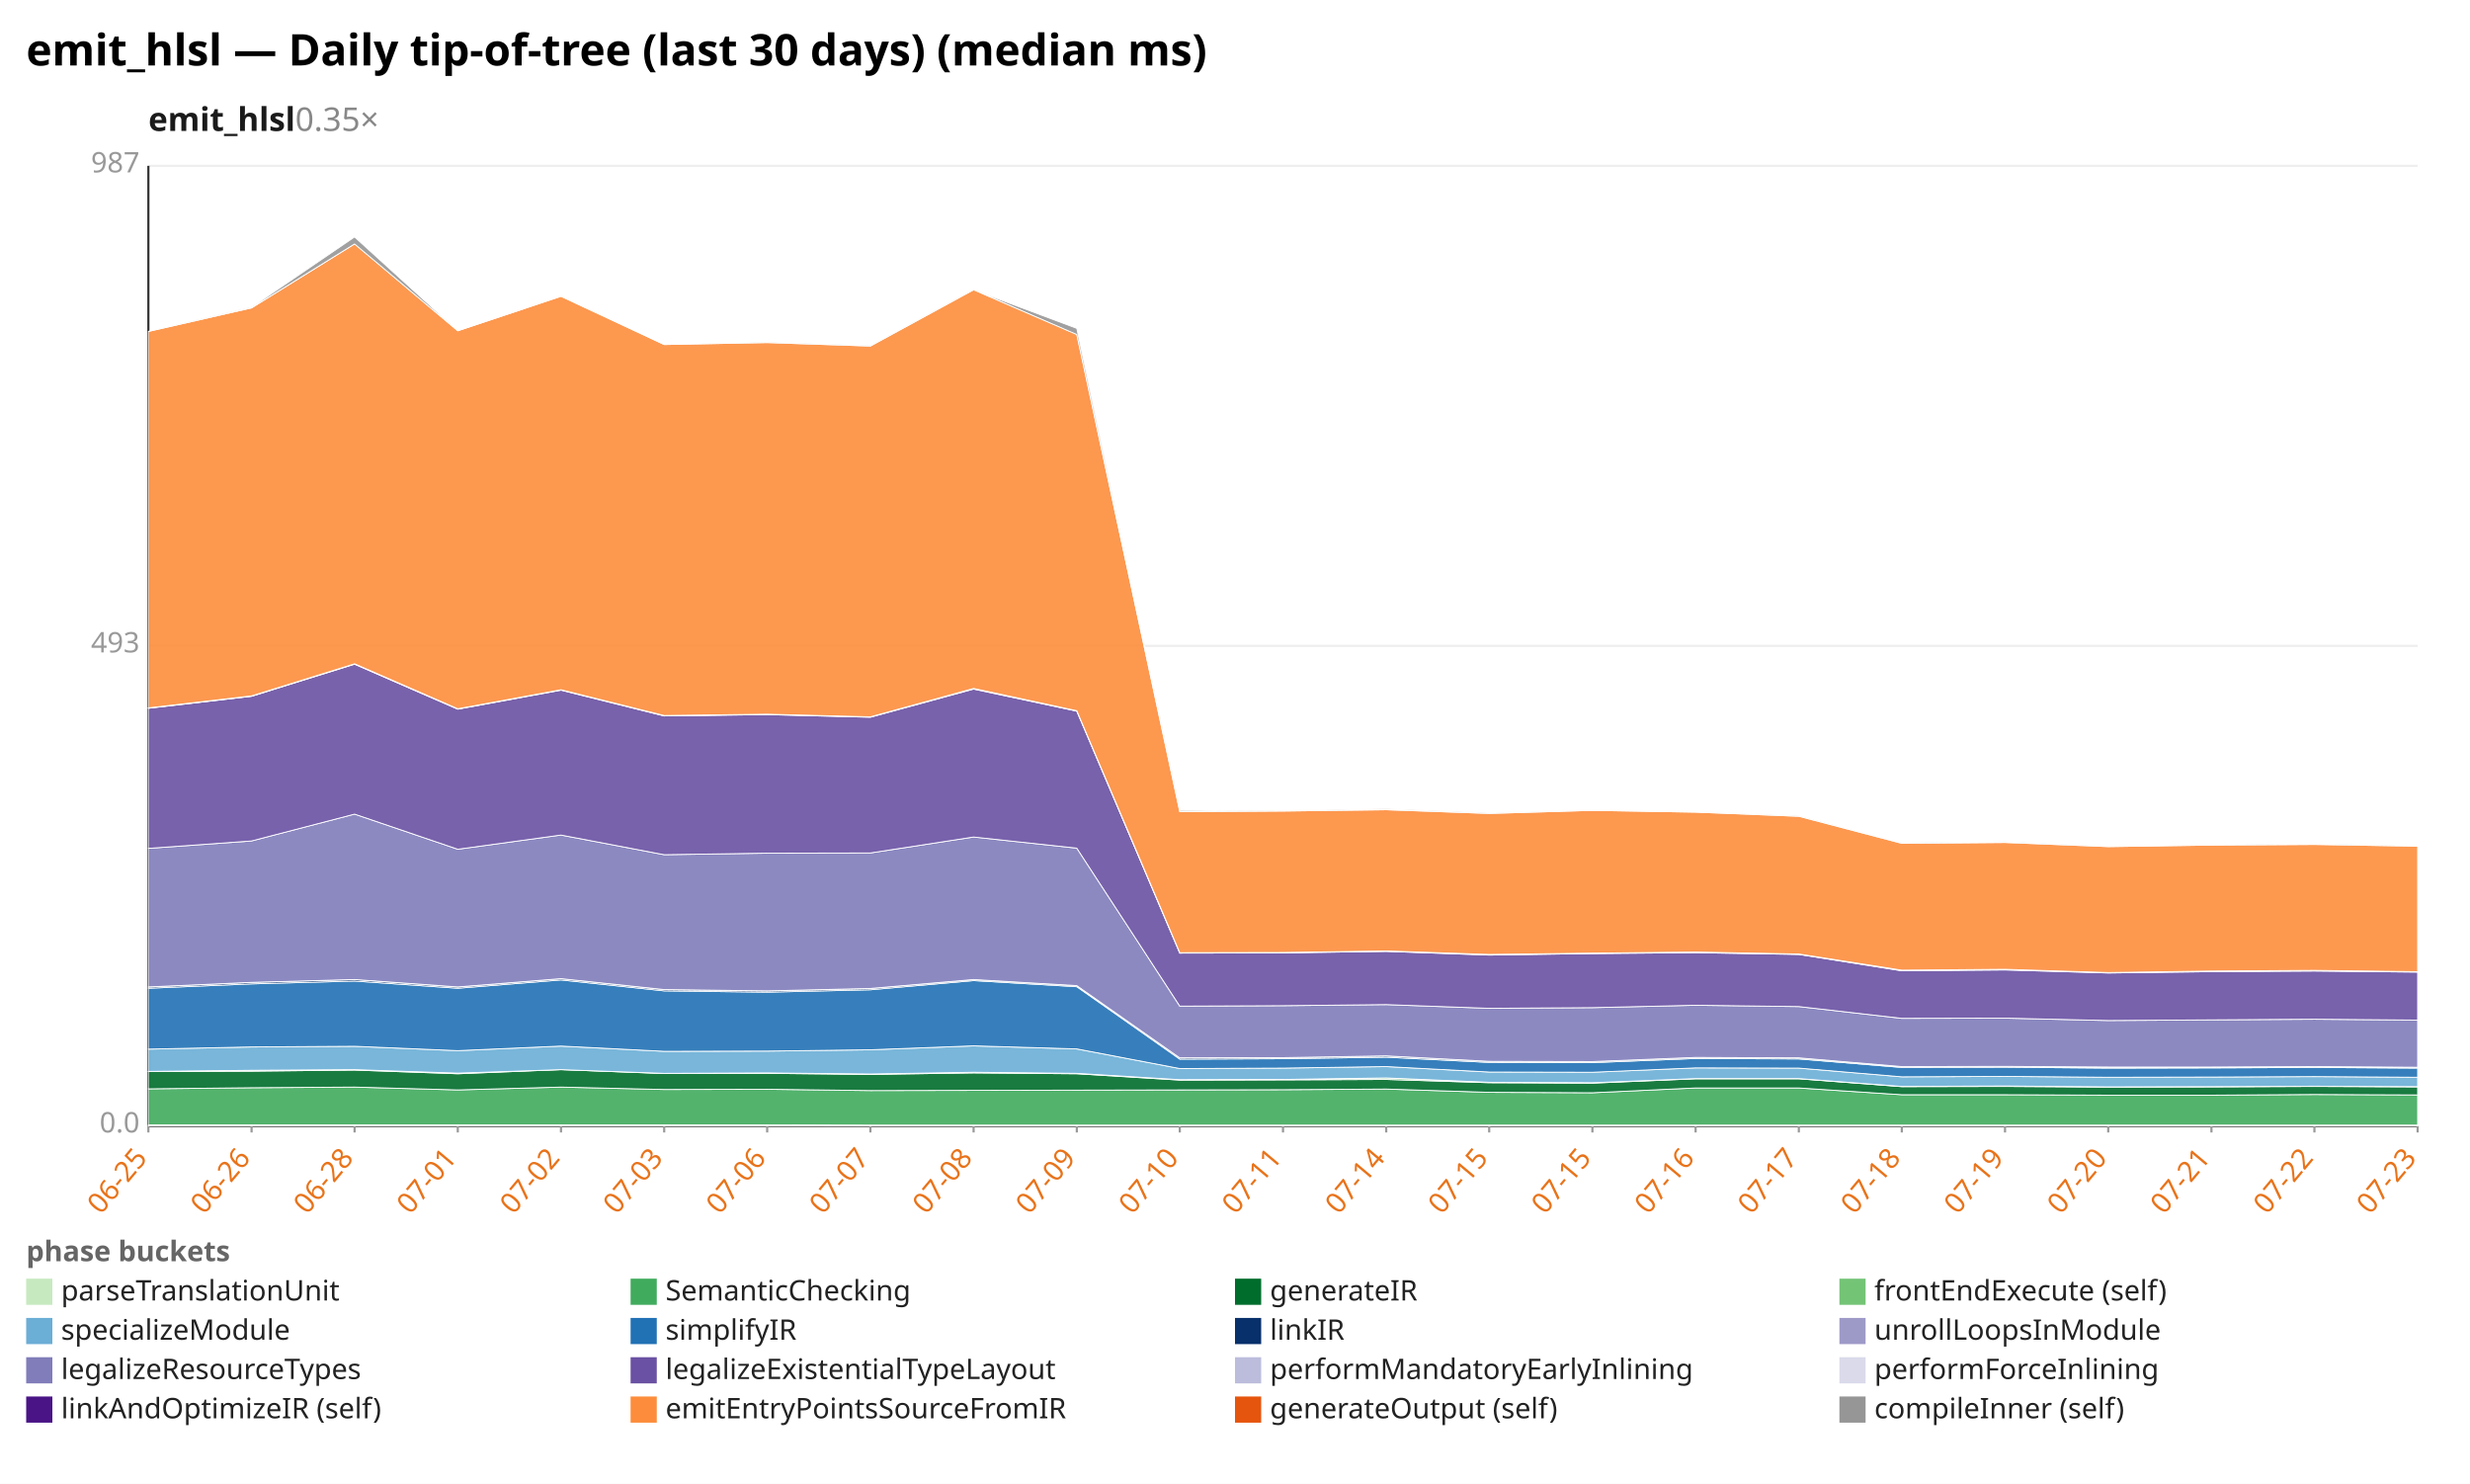
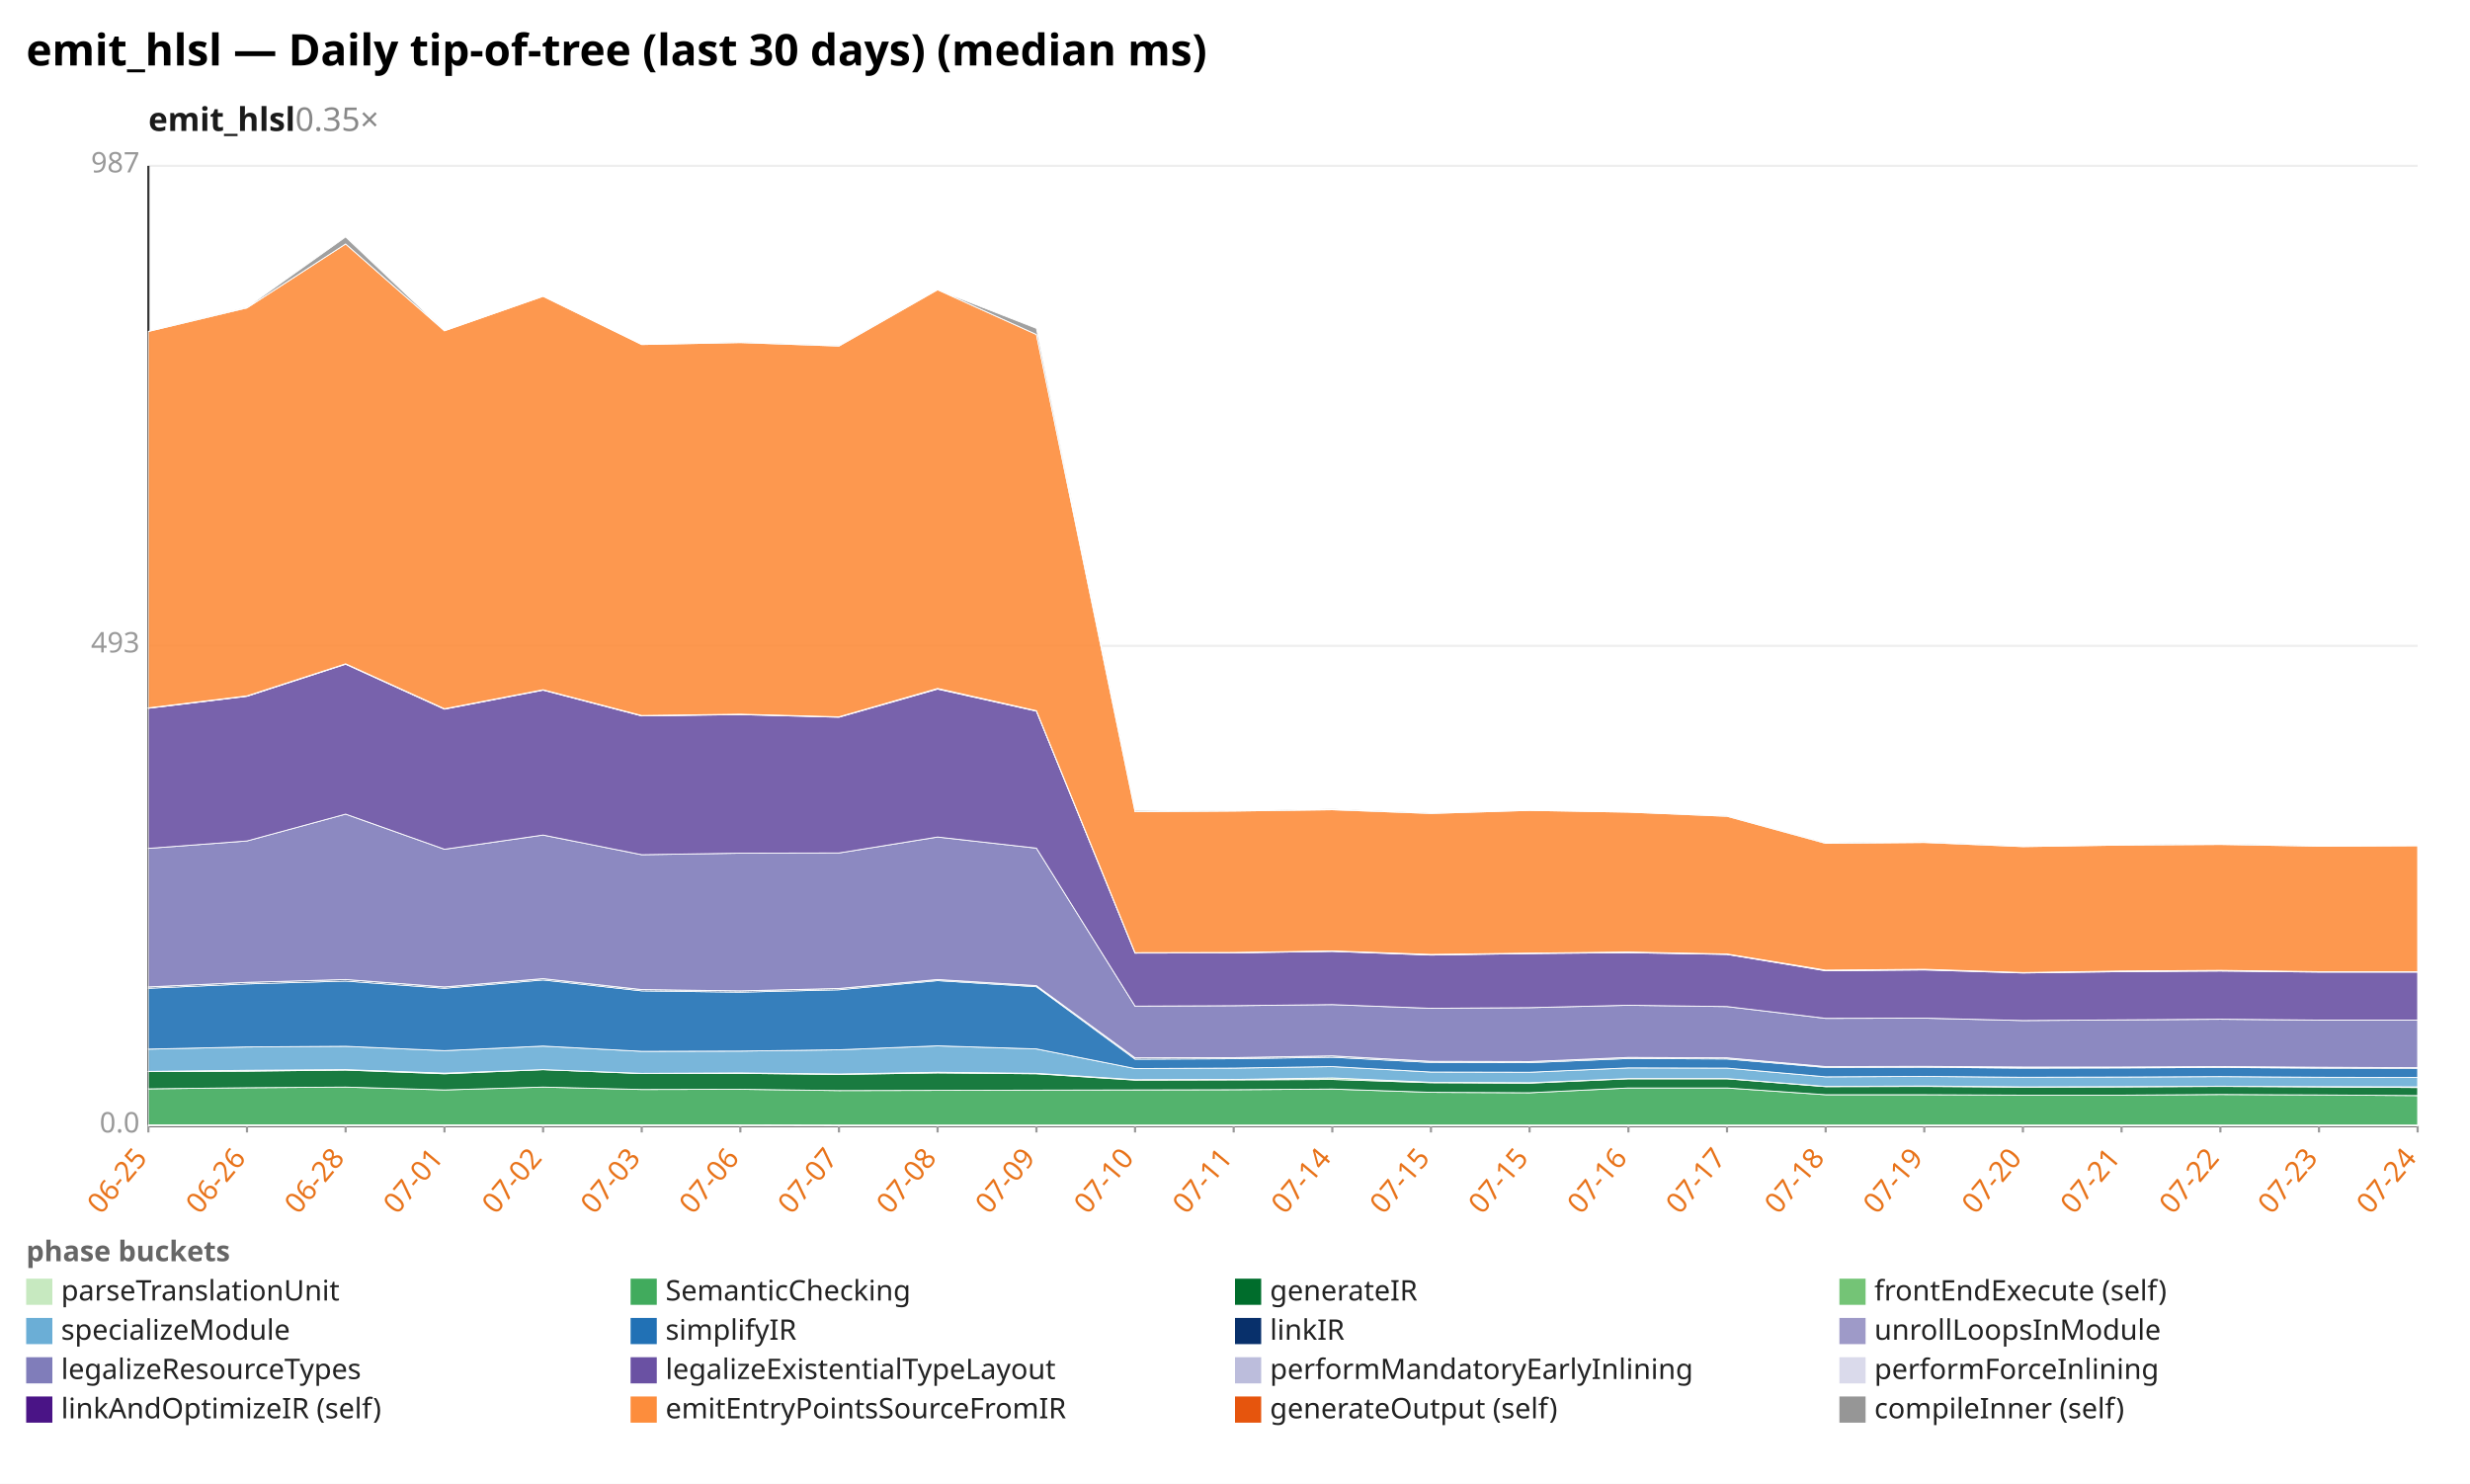
<svg xmlns="http://www.w3.org/2000/svg" width="1132" height="680" viewBox="0 0 1132 680" preserveAspectRatio="xMidYMid meet" font-family="sans-serif" font-size="13">
  <rect width="1132" height="680" fill="white" />
  <text x="12" y="30" font-size="20" font-weight="bold">emit_hlsl — Daily tip-of-tree (last 30 days) (median ms)</text>
  <text x="68" y="60" font-size="15" font-weight="600" fill="#1a1a1a">emit_hlsl<tspan fill="#888" font-weight="400" text-decoration="none">  0.35×</tspan>
  </text>
  <line x1="68.0" y1="516.0" x2="1108.0" y2="516.0" stroke="#eee" />
  <text x="64.0" y="519.0" text-anchor="end" fill="#999">0.0</text>
  <line x1="68.0" y1="296.0" x2="1108.0" y2="296.0" stroke="#eee" />
  <text x="64.0" y="299.0" text-anchor="end" fill="#999">493</text>
  <line x1="68.0" y1="76.0" x2="1108.0" y2="76.0" stroke="#eee" />
  <text x="64.0" y="79.0" text-anchor="end" fill="#999">987</text>
  <line x1="68.0" y1="76.0" x2="68.0" y2="516.0" stroke="#333" />
  <line x1="68.0" y1="516.0" x2="1108.0" y2="516.0" stroke="#333" />
  <line x1="68.0" y1="516.0" x2="68.0" y2="519.0" stroke="#999" />
  <text x="68.0" y="531.0" text-anchor="end" fill="#e8731a" transform="rotate(-50 68.0 531.0)">06-25</text>
-   <line x1="115.3" y1="516.0" x2="115.3" y2="519.0" stroke="#999" />
-   <text x="115.3" y="531.0" text-anchor="end" fill="#e8731a" transform="rotate(-50 115.3 531.0)">06-26</text>
-   <line x1="162.5" y1="516.0" x2="162.5" y2="519.0" stroke="#999" />
-   <text x="162.5" y="531.0" text-anchor="end" fill="#e8731a" transform="rotate(-50 162.5 531.0)">06-28</text>
-   <line x1="209.8" y1="516.0" x2="209.8" y2="519.0" stroke="#999" />
-   <text x="209.8" y="531.0" text-anchor="end" fill="#e8731a" transform="rotate(-50 209.8 531.0)">07-01</text>
-   <line x1="257.1" y1="516.0" x2="257.1" y2="519.0" stroke="#999" />
-   <text x="257.1" y="531.0" text-anchor="end" fill="#e8731a" transform="rotate(-50 257.1 531.0)">07-02</text>
-   <line x1="304.4" y1="516.0" x2="304.4" y2="519.0" stroke="#999" />
-   <text x="304.4" y="531.0" text-anchor="end" fill="#e8731a" transform="rotate(-50 304.4 531.0)">07-03</text>
-   <line x1="351.6" y1="516.0" x2="351.6" y2="519.0" stroke="#999" />
-   <text x="351.6" y="531.0" text-anchor="end" fill="#e8731a" transform="rotate(-50 351.6 531.0)">07-06</text>
-   <line x1="398.9" y1="516.0" x2="398.9" y2="519.0" stroke="#999" />
-   <text x="398.9" y="531.0" text-anchor="end" fill="#e8731a" transform="rotate(-50 398.9 531.0)">07-07</text>
-   <line x1="446.2" y1="516.0" x2="446.2" y2="519.0" stroke="#999" />
-   <text x="446.2" y="531.0" text-anchor="end" fill="#e8731a" transform="rotate(-50 446.2 531.0)">07-08</text>
-   <line x1="493.5" y1="516.0" x2="493.5" y2="519.0" stroke="#999" />
-   <text x="493.5" y="531.0" text-anchor="end" fill="#e8731a" transform="rotate(-50 493.5 531.0)">07-09</text>
-   <line x1="540.7" y1="516.0" x2="540.7" y2="519.0" stroke="#999" />
-   <text x="540.7" y="531.0" text-anchor="end" fill="#e8731a" transform="rotate(-50 540.7 531.0)">07-10</text>
-   <line x1="588.0" y1="516.0" x2="588.0" y2="519.0" stroke="#999" />
-   <text x="588.0" y="531.0" text-anchor="end" fill="#e8731a" transform="rotate(-50 588.0 531.0)">07-11</text>
-   <line x1="635.3" y1="516.0" x2="635.3" y2="519.0" stroke="#999" />
-   <text x="635.3" y="531.0" text-anchor="end" fill="#e8731a" transform="rotate(-50 635.3 531.0)">07-14</text>
-   <line x1="682.5" y1="516.0" x2="682.5" y2="519.0" stroke="#999" />
-   <text x="682.5" y="531.0" text-anchor="end" fill="#e8731a" transform="rotate(-50 682.5 531.0)">07-15</text>
-   <line x1="729.8" y1="516.0" x2="729.8" y2="519.0" stroke="#999" />
-   <text x="729.8" y="531.0" text-anchor="end" fill="#e8731a" transform="rotate(-50 729.8 531.0)">07-15</text>
-   <line x1="777.1" y1="516.0" x2="777.1" y2="519.0" stroke="#999" />
-   <text x="777.1" y="531.0" text-anchor="end" fill="#e8731a" transform="rotate(-50 777.1 531.0)">07-16</text>
-   <line x1="824.4" y1="516.0" x2="824.4" y2="519.0" stroke="#999" />
-   <text x="824.4" y="531.0" text-anchor="end" fill="#e8731a" transform="rotate(-50 824.4 531.0)">07-17</text>
-   <line x1="871.6" y1="516.0" x2="871.6" y2="519.0" stroke="#999" />
-   <text x="871.6" y="531.0" text-anchor="end" fill="#e8731a" transform="rotate(-50 871.6 531.0)">07-18</text>
-   <line x1="918.9" y1="516.0" x2="918.9" y2="519.0" stroke="#999" />
-   <text x="918.9" y="531.0" text-anchor="end" fill="#e8731a" transform="rotate(-50 918.9 531.0)">07-19</text>
-   <line x1="966.2" y1="516.0" x2="966.2" y2="519.0" stroke="#999" />
-   <text x="966.2" y="531.0" text-anchor="end" fill="#e8731a" transform="rotate(-50 966.2 531.0)">07-20</text>
-   <line x1="1013.5" y1="516.0" x2="1013.5" y2="519.0" stroke="#999" />
-   <text x="1013.5" y="531.0" text-anchor="end" fill="#e8731a" transform="rotate(-50 1013.5 531.0)">07-21</text>
-   <line x1="1060.7" y1="516.0" x2="1060.7" y2="519.0" stroke="#999" />
-   <text x="1060.7" y="531.0" text-anchor="end" fill="#e8731a" transform="rotate(-50 1060.7 531.0)">07-22</text>
+   <line x1="113.2" y1="516.0" x2="113.2" y2="519.0" stroke="#999" />
+   <text x="113.2" y="531.0" text-anchor="end" fill="#e8731a" transform="rotate(-50 113.2 531.0)">06-26</text>
+   <line x1="158.4" y1="516.0" x2="158.4" y2="519.0" stroke="#999" />
+   <text x="158.4" y="531.0" text-anchor="end" fill="#e8731a" transform="rotate(-50 158.4 531.0)">06-28</text>
+   <line x1="203.7" y1="516.0" x2="203.7" y2="519.0" stroke="#999" />
+   <text x="203.7" y="531.0" text-anchor="end" fill="#e8731a" transform="rotate(-50 203.7 531.0)">07-01</text>
+   <line x1="248.9" y1="516.0" x2="248.9" y2="519.0" stroke="#999" />
+   <text x="248.9" y="531.0" text-anchor="end" fill="#e8731a" transform="rotate(-50 248.9 531.0)">07-02</text>
+   <line x1="294.1" y1="516.0" x2="294.1" y2="519.0" stroke="#999" />
+   <text x="294.1" y="531.0" text-anchor="end" fill="#e8731a" transform="rotate(-50 294.1 531.0)">07-03</text>
+   <line x1="339.3" y1="516.0" x2="339.3" y2="519.0" stroke="#999" />
+   <text x="339.3" y="531.0" text-anchor="end" fill="#e8731a" transform="rotate(-50 339.3 531.0)">07-06</text>
+   <line x1="384.5" y1="516.0" x2="384.5" y2="519.0" stroke="#999" />
+   <text x="384.5" y="531.0" text-anchor="end" fill="#e8731a" transform="rotate(-50 384.5 531.0)">07-07</text>
+   <line x1="429.7" y1="516.0" x2="429.7" y2="519.0" stroke="#999" />
+   <text x="429.7" y="531.0" text-anchor="end" fill="#e8731a" transform="rotate(-50 429.7 531.0)">07-08</text>
+   <line x1="475.0" y1="516.0" x2="475.0" y2="519.0" stroke="#999" />
+   <text x="475.0" y="531.0" text-anchor="end" fill="#e8731a" transform="rotate(-50 475.0 531.0)">07-09</text>
+   <line x1="520.2" y1="516.0" x2="520.2" y2="519.0" stroke="#999" />
+   <text x="520.2" y="531.0" text-anchor="end" fill="#e8731a" transform="rotate(-50 520.2 531.0)">07-10</text>
+   <line x1="565.4" y1="516.0" x2="565.4" y2="519.0" stroke="#999" />
+   <text x="565.4" y="531.0" text-anchor="end" fill="#e8731a" transform="rotate(-50 565.4 531.0)">07-11</text>
+   <line x1="610.6" y1="516.0" x2="610.6" y2="519.0" stroke="#999" />
+   <text x="610.6" y="531.0" text-anchor="end" fill="#e8731a" transform="rotate(-50 610.6 531.0)">07-14</text>
+   <line x1="655.8" y1="516.0" x2="655.8" y2="519.0" stroke="#999" />
+   <text x="655.8" y="531.0" text-anchor="end" fill="#e8731a" transform="rotate(-50 655.8 531.0)">07-15</text>
+   <line x1="701.0" y1="516.0" x2="701.0" y2="519.0" stroke="#999" />
+   <text x="701.0" y="531.0" text-anchor="end" fill="#e8731a" transform="rotate(-50 701.0 531.0)">07-15</text>
+   <line x1="746.3" y1="516.0" x2="746.3" y2="519.0" stroke="#999" />
+   <text x="746.3" y="531.0" text-anchor="end" fill="#e8731a" transform="rotate(-50 746.3 531.0)">07-16</text>
+   <line x1="791.5" y1="516.0" x2="791.5" y2="519.0" stroke="#999" />
+   <text x="791.5" y="531.0" text-anchor="end" fill="#e8731a" transform="rotate(-50 791.5 531.0)">07-17</text>
+   <line x1="836.7" y1="516.0" x2="836.7" y2="519.0" stroke="#999" />
+   <text x="836.7" y="531.0" text-anchor="end" fill="#e8731a" transform="rotate(-50 836.7 531.0)">07-18</text>
+   <line x1="881.9" y1="516.0" x2="881.9" y2="519.0" stroke="#999" />
+   <text x="881.9" y="531.0" text-anchor="end" fill="#e8731a" transform="rotate(-50 881.9 531.0)">07-19</text>
+   <line x1="927.1" y1="516.0" x2="927.1" y2="519.0" stroke="#999" />
+   <text x="927.1" y="531.0" text-anchor="end" fill="#e8731a" transform="rotate(-50 927.1 531.0)">07-20</text>
+   <line x1="972.3" y1="516.0" x2="972.3" y2="519.0" stroke="#999" />
+   <text x="972.3" y="531.0" text-anchor="end" fill="#e8731a" transform="rotate(-50 972.3 531.0)">07-21</text>
+   <line x1="1017.6" y1="516.0" x2="1017.6" y2="519.0" stroke="#999" />
+   <text x="1017.6" y="531.0" text-anchor="end" fill="#e8731a" transform="rotate(-50 1017.6 531.0)">07-22</text>
+   <line x1="1062.8" y1="516.0" x2="1062.8" y2="519.0" stroke="#999" />
+   <text x="1062.8" y="531.0" text-anchor="end" fill="#e8731a" transform="rotate(-50 1062.8 531.0)">07-23</text>
  <line x1="1108.0" y1="516.0" x2="1108.0" y2="519.0" stroke="#999" />
-   <text x="1108.0" y="531.0" text-anchor="end" fill="#e8731a" transform="rotate(-50 1108.0 531.0)">07-23</text>
-   <polygon points="68.0,515.5 115.3,515.5 162.5,515.5 209.8,515.5 257.1,515.5 304.4,515.5 351.6,515.5 398.9,515.6 446.2,515.6 493.5,515.6 540.7,515.6 588.0,515.6 635.3,515.6 682.5,515.6 729.8,515.6 777.1,515.6 824.4,515.6 871.6,515.6 918.9,515.6 966.2,515.6 1013.5,515.6 1060.7,515.6 1108.0,515.6 1108.0,516.0 1060.7,516.0 1013.5,516.0 966.2,516.0 918.9,516.0 871.6,516.0 824.4,516.0 777.1,516.0 729.8,516.0 682.5,516.0 635.3,516.0 588.0,516.0 540.7,516.0 493.5,516.0 446.2,516.0 398.9,516.0 351.6,516.0 304.4,516.0 257.1,516.0 209.8,516.0 162.5,516.0 115.3,516.0 68.0,516.0" fill="#c7e9c0" fill-opacity="0.9" stroke="#fff" stroke-width="0.4" />
-   <polygon points="68.0,499.0 115.3,498.5 162.5,498.2 209.8,499.5 257.1,498.2 304.4,499.3 351.6,499.2 398.9,499.8 446.2,499.7 493.5,499.6 540.7,499.5 588.0,499.4 635.3,499.1 682.5,500.6 729.8,500.8 777.1,498.6 824.4,498.6 871.6,501.7 918.9,501.7 966.2,501.9 1013.5,501.9 1060.7,501.6 1108.0,501.8 1108.0,515.6 1060.7,515.6 1013.5,515.6 966.2,515.6 918.9,515.6 871.6,515.6 824.4,515.6 777.1,515.6 729.8,515.6 682.5,515.6 635.3,515.6 588.0,515.6 540.7,515.6 493.5,515.6 446.2,515.6 398.9,515.6 351.6,515.5 304.4,515.5 257.1,515.5 209.8,515.5 162.5,515.5 115.3,515.5 68.0,515.5" fill="#41ab5d" fill-opacity="0.9" stroke="#fff" stroke-width="0.4" />
-   <polygon points="68.0,491.1 115.3,490.9 162.5,490.4 209.8,492.1 257.1,490.2 304.4,492.0 351.6,491.9 398.9,492.4 446.2,491.7 493.5,492.1 540.7,495.0 588.0,494.9 635.3,494.7 682.5,496.2 729.8,496.4 777.1,494.4 824.4,494.4 871.6,498.0 918.9,497.9 966.2,498.2 1013.5,498.1 1060.7,497.9 1108.0,498.1 1108.0,501.8 1060.7,501.6 1013.5,501.9 966.2,501.9 918.9,501.7 871.6,501.7 824.4,498.6 777.1,498.6 729.8,500.8 682.5,500.6 635.3,499.1 588.0,499.4 540.7,499.5 493.5,499.6 446.2,499.7 398.9,499.8 351.6,499.2 304.4,499.3 257.1,498.2 209.8,499.5 162.5,498.2 115.3,498.5 68.0,499.0" fill="#006d2c" fill-opacity="0.9" stroke="#fff" stroke-width="0.4" />
-   <polygon points="68.0,491.0 115.3,490.5 162.5,490.2 209.8,491.8 257.1,490.2 304.4,491.9 351.6,491.7 398.9,492.2 446.2,491.4 493.5,491.9 540.7,494.8 588.0,494.7 635.3,494.0 682.5,496.0 729.8,496.2 777.1,494.3 824.4,494.3 871.6,497.9 918.9,497.7 966.2,498.1 1013.5,498.0 1060.7,497.8 1108.0,498.0 1108.0,498.1 1060.7,497.9 1013.5,498.1 966.2,498.2 918.9,497.9 871.6,498.0 824.4,494.4 777.1,494.4 729.8,496.4 682.5,496.2 635.3,494.7 588.0,494.9 540.7,495.0 493.5,492.1 446.2,491.7 398.9,492.4 351.6,491.9 304.4,492.0 257.1,490.2 209.8,492.1 162.5,490.4 115.3,490.9 68.0,491.1" fill="#74c476" fill-opacity="0.9" stroke="#fff" stroke-width="0.4" />
-   <polygon points="68.0,480.8 115.3,479.8 162.5,479.5 209.8,481.5 257.1,479.4 304.4,481.8 351.6,481.7 398.9,481.1 446.2,479.3 493.5,480.7 540.7,489.7 588.0,489.5 635.3,488.8 682.5,491.3 729.8,491.4 777.1,489.4 824.4,489.5 871.6,493.5 918.9,493.3 966.2,493.7 1013.5,493.6 1060.7,493.4 1108.0,493.7 1108.0,498.0 1060.7,497.8 1013.5,498.0 966.2,498.1 918.9,497.7 871.6,497.9 824.4,494.3 777.1,494.3 729.8,496.2 682.5,496.0 635.3,494.0 588.0,494.7 540.7,494.8 493.5,491.9 446.2,491.4 398.9,492.2 351.6,491.7 304.4,491.9 257.1,490.2 209.8,491.8 162.5,490.2 115.3,490.5 68.0,491.0" fill="#6baed6" fill-opacity="0.9" stroke="#fff" stroke-width="0.4" />
-   <polygon points="68.0,452.9 115.3,450.9 162.5,449.6 209.8,452.9 257.1,449.1 304.4,454.1 351.6,454.7 398.9,453.6 446.2,449.4 493.5,452.2 540.7,485.4 588.0,485.2 635.3,484.5 682.5,486.9 729.8,487.0 777.1,485.1 824.4,485.3 871.6,489.2 918.9,489.1 966.2,489.5 1013.5,489.4 1060.7,489.2 1108.0,489.5 1108.0,493.7 1060.7,493.4 1013.5,493.6 966.2,493.7 918.9,493.3 871.6,493.5 824.4,489.5 777.1,489.4 729.8,491.4 682.5,491.3 635.3,488.8 588.0,489.5 540.7,489.7 493.5,480.7 446.2,479.3 398.9,481.1 351.6,481.7 304.4,481.8 257.1,479.4 209.8,481.5 162.5,479.5 115.3,479.8 68.0,480.8" fill="#2171b5" fill-opacity="0.9" stroke="#fff" stroke-width="0.4" />
-   <polygon points="68.0,452.3 115.3,450.2 162.5,448.9 209.8,452.3 257.1,448.5 304.4,453.5 351.6,454.1 398.9,453.0 446.2,448.9 493.5,451.7 540.7,484.8 588.0,484.7 635.3,483.9 682.5,486.4 729.8,486.5 777.1,484.6 824.4,484.8 871.6,488.8 918.9,488.7 966.2,489.1 1013.5,489.0 1060.7,488.8 1108.0,489.1 1108.0,489.5 1060.7,489.2 1013.5,489.4 966.2,489.5 918.9,489.1 871.6,489.2 824.4,485.3 777.1,485.1 729.8,487.0 682.5,486.9 635.3,484.5 588.0,485.2 540.7,485.4 493.5,452.2 446.2,449.4 398.9,453.6 351.6,454.7 304.4,454.1 257.1,449.1 209.8,452.9 162.5,449.6 115.3,450.9 68.0,452.9" fill="#08306b" fill-opacity="0.9" stroke="#fff" stroke-width="0.4" />
-   <polygon points="68.0,452.3 115.3,450.2 162.5,448.9 209.8,452.3 257.1,448.5 304.4,453.5 351.6,454.1 398.9,453.0 446.2,448.9 493.5,451.7 540.7,484.8 588.0,484.7 635.3,483.9 682.5,486.4 729.8,486.5 777.1,484.6 824.4,484.8 871.6,488.8 918.9,488.7 966.2,489.0 1013.5,489.0 1060.7,488.8 1108.0,489.1 1108.0,489.1 1060.7,488.8 1013.5,489.0 966.2,489.1 918.9,488.7 871.6,488.8 824.4,484.8 777.1,484.6 729.8,486.5 682.5,486.4 635.3,483.9 588.0,484.7 540.7,484.8 493.5,451.7 446.2,448.9 398.9,453.0 351.6,454.1 304.4,453.5 257.1,448.5 209.8,452.3 162.5,448.9 115.3,450.2 68.0,452.3" fill="#9e9ac8" fill-opacity="0.9" stroke="#fff" stroke-width="0.4" />
-   <polygon points="68.0,388.8 115.3,385.4 162.5,373.1 209.8,389.2 257.1,382.7 304.4,391.7 351.6,391.0 398.9,390.9 446.2,383.6 493.5,388.7 540.7,461.1 588.0,460.9 635.3,460.4 682.5,462.1 729.8,461.8 777.1,460.7 824.4,461.3 871.6,466.7 918.9,466.6 966.2,467.7 1013.5,467.4 1060.7,467.1 1108.0,467.5 1108.0,489.1 1060.7,488.8 1013.5,489.0 966.2,489.0 918.9,488.7 871.6,488.8 824.4,484.8 777.1,484.6 729.8,486.5 682.5,486.4 635.3,483.9 588.0,484.7 540.7,484.8 493.5,451.7 446.2,448.9 398.9,453.0 351.6,454.1 304.4,453.5 257.1,448.5 209.8,452.3 162.5,448.9 115.3,450.2 68.0,452.3" fill="#807dba" fill-opacity="0.9" stroke="#fff" stroke-width="0.4" />
-   <polygon points="68.0,324.6 115.3,319.1 162.5,304.4 209.8,325.0 257.1,316.3 304.4,328.1 351.6,327.5 398.9,328.7 446.2,315.8 493.5,325.9 540.7,436.8 588.0,436.7 635.3,436.0 682.5,437.7 729.8,437.0 777.1,436.6 824.4,437.4 871.6,444.9 918.9,444.5 966.2,445.9 1013.5,445.3 1060.7,445.0 1108.0,445.5 1108.0,467.5 1060.7,467.1 1013.5,467.4 966.2,467.7 918.9,466.6 871.6,466.7 824.4,461.3 777.1,460.7 729.8,461.8 682.5,462.1 635.3,460.4 588.0,460.9 540.7,461.1 493.5,388.7 446.2,383.6 398.9,390.9 351.6,391.0 304.4,391.7 257.1,382.7 209.8,389.2 162.5,373.1 115.3,385.4 68.0,388.8" fill="#6a51a3" fill-opacity="0.9" stroke="#fff" stroke-width="0.4" />
-   <polygon points="68.0,324.5 115.3,319.0 162.5,304.2 209.8,324.9 257.1,316.1 304.4,328.0 351.6,327.4 398.9,328.5 446.2,315.6 493.5,325.8 540.7,436.6 588.0,436.5 635.3,435.9 682.5,437.5 729.8,436.9 777.1,436.4 824.4,437.3 871.6,444.7 918.9,444.3 966.2,445.7 1013.5,445.1 1060.7,444.8 1108.0,445.3 1108.0,445.5 1060.7,445.0 1013.5,445.3 966.2,445.9 918.9,444.5 871.6,444.9 824.4,437.4 777.1,436.6 729.8,437.0 682.5,437.7 635.3,436.0 588.0,436.7 540.7,436.8 493.5,325.9 446.2,315.8 398.9,328.7 351.6,327.5 304.4,328.1 257.1,316.3 209.8,325.0 162.5,304.4 115.3,319.1 68.0,324.6" fill="#bcbddc" fill-opacity="0.9" stroke="#fff" stroke-width="0.4" />
-   <polygon points="68.0,324.4 115.3,318.9 162.5,304.2 209.8,324.8 257.1,316.1 304.4,327.9 351.6,327.3 398.9,328.5 446.2,315.5 493.5,325.7 540.7,436.6 588.0,436.5 635.3,435.8 682.5,437.4 729.8,436.8 777.1,436.3 824.4,437.2 871.6,444.6 918.9,444.2 966.2,445.7 1013.5,445.0 1060.7,444.7 1108.0,445.3 1108.0,445.3 1060.7,444.8 1013.5,445.1 966.2,445.7 918.9,444.3 871.6,444.7 824.4,437.3 777.1,436.4 729.8,436.9 682.5,437.5 635.3,435.9 588.0,436.5 540.7,436.6 493.5,325.8 446.2,315.6 398.9,328.5 351.6,327.4 304.4,328.0 257.1,316.1 209.8,324.9 162.5,304.2 115.3,319.0 68.0,324.5" fill="#dadaeb" fill-opacity="0.9" stroke="#fff" stroke-width="0.4" />
-   <polygon points="68.0,151.9 115.3,141.1 162.5,111.8 209.8,151.6 257.1,135.8 304.4,157.9 351.6,157.0 398.9,158.6 446.2,132.8 493.5,153.3 540.7,372.0 588.0,371.7 635.3,371.1 682.5,372.8 729.8,371.4 777.1,372.2 824.4,374.1 871.6,386.5 918.9,386.1 966.2,388.0 1013.5,387.3 1060.7,387.0 1108.0,387.8 1108.0,445.3 1060.7,444.7 1013.5,445.0 966.2,445.7 918.9,444.2 871.6,444.6 824.4,437.2 777.1,436.3 729.8,436.8 682.5,437.4 635.3,435.8 588.0,436.5 540.7,436.6 493.5,325.7 446.2,315.5 398.9,328.5 351.6,327.3 304.4,327.9 257.1,316.1 209.8,324.8 162.5,304.2 115.3,318.9 68.0,324.4" fill="#fd8d3c" fill-opacity="0.9" stroke="#fff" stroke-width="0.4" />
-   <polygon points="68.0,151.9 115.3,140.8 162.5,108.6 209.8,151.6 257.1,135.8 304.4,157.9 351.6,156.9 398.9,158.4 446.2,132.8 493.5,150.5 540.7,371.4 588.0,371.7 635.3,370.7 682.5,372.7 729.8,371.4 777.1,372.2 824.4,374.0 871.6,386.3 918.9,385.7 966.2,388.0 1013.5,387.3 1060.7,386.7 1108.0,387.8 1108.0,387.8 1060.7,387.0 1013.5,387.3 966.2,388.0 918.9,386.1 871.6,386.5 824.4,374.1 777.1,372.2 729.8,371.4 682.5,372.8 635.3,371.1 588.0,371.7 540.7,372.0 493.5,153.3 446.2,132.8 398.9,158.6 351.6,157.0 304.4,157.9 257.1,135.8 209.8,151.6 162.5,111.8 115.3,141.1 68.0,151.9" fill="#969696" fill-opacity="0.9" stroke="#fff" stroke-width="0.4" />
+   <text x="1108.0" y="531.0" text-anchor="end" fill="#e8731a" transform="rotate(-50 1108.0 531.0)">07-24</text>
+   <polygon points="68.0,515.5 113.2,515.5 158.4,515.5 203.7,515.5 248.9,515.5 294.1,515.5 339.3,515.5 384.5,515.6 429.7,515.6 475.0,515.6 520.2,515.6 565.4,515.6 610.6,515.6 655.8,515.6 701.0,515.6 746.3,515.6 791.5,515.6 836.7,515.6 881.9,515.6 927.1,515.6 972.3,515.6 1017.6,515.6 1062.8,515.6 1108.0,515.6 1108.0,516.0 1062.8,516.0 1017.6,516.0 972.3,516.0 927.1,516.0 881.9,516.0 836.7,516.0 791.5,516.0 746.3,516.0 701.0,516.0 655.8,516.0 610.6,516.0 565.4,516.0 520.2,516.0 475.0,516.0 429.7,516.0 384.5,516.0 339.3,516.0 294.1,516.0 248.9,516.0 203.7,516.0 158.4,516.0 113.2,516.0 68.0,516.0" fill="#c7e9c0" fill-opacity="0.9" stroke="#fff" stroke-width="0.4" />
+   <polygon points="68.0,499.0 113.2,498.5 158.4,498.2 203.7,499.5 248.9,498.2 294.1,499.3 339.3,499.2 384.5,499.8 429.7,499.7 475.0,499.6 520.2,499.5 565.4,499.4 610.6,499.1 655.8,500.6 701.0,500.8 746.3,498.6 791.5,498.6 836.7,501.7 881.9,501.7 927.1,501.9 972.3,501.9 1017.6,501.6 1062.8,501.8 1108.0,502.1 1108.0,515.6 1062.8,515.6 1017.6,515.6 972.3,515.6 927.1,515.6 881.9,515.6 836.7,515.6 791.5,515.6 746.3,515.6 701.0,515.6 655.8,515.6 610.6,515.6 565.4,515.6 520.2,515.6 475.0,515.6 429.7,515.6 384.5,515.6 339.3,515.5 294.1,515.5 248.9,515.5 203.7,515.5 158.4,515.5 113.2,515.5 68.0,515.5" fill="#41ab5d" fill-opacity="0.9" stroke="#fff" stroke-width="0.4" />
+   <polygon points="68.0,491.1 113.2,490.9 158.4,490.4 203.7,492.1 248.9,490.2 294.1,492.0 339.3,491.9 384.5,492.4 429.7,491.7 475.0,492.1 520.2,495.0 565.4,494.9 610.6,494.7 655.8,496.2 701.0,496.4 746.3,494.4 791.5,494.4 836.7,498.0 881.9,497.9 927.1,498.2 972.3,498.1 1017.6,497.9 1062.8,498.1 1108.0,498.4 1108.0,502.1 1062.8,501.8 1017.6,501.6 972.3,501.9 927.1,501.9 881.9,501.7 836.7,501.7 791.5,498.6 746.3,498.6 701.0,500.8 655.8,500.6 610.6,499.1 565.4,499.4 520.2,499.5 475.0,499.6 429.7,499.7 384.5,499.8 339.3,499.2 294.1,499.3 248.9,498.2 203.7,499.5 158.4,498.2 113.2,498.5 68.0,499.0" fill="#006d2c" fill-opacity="0.9" stroke="#fff" stroke-width="0.4" />
+   <polygon points="68.0,491.0 113.2,490.5 158.4,490.2 203.7,491.8 248.9,490.2 294.1,491.9 339.3,491.7 384.5,492.2 429.7,491.4 475.0,491.9 520.2,494.8 565.4,494.7 610.6,494.0 655.8,496.0 701.0,496.2 746.3,494.3 791.5,494.3 836.7,497.9 881.9,497.7 927.1,498.1 972.3,498.0 1017.6,497.8 1062.8,498.0 1108.0,498.1 1108.0,498.4 1062.8,498.1 1017.6,497.9 972.3,498.1 927.1,498.2 881.9,497.9 836.7,498.0 791.5,494.4 746.3,494.4 701.0,496.4 655.8,496.2 610.6,494.7 565.4,494.9 520.2,495.0 475.0,492.1 429.7,491.7 384.5,492.4 339.3,491.9 294.1,492.0 248.9,490.2 203.7,492.1 158.4,490.4 113.2,490.9 68.0,491.1" fill="#74c476" fill-opacity="0.9" stroke="#fff" stroke-width="0.4" />
+   <polygon points="68.0,480.8 113.2,479.8 158.4,479.5 203.7,481.5 248.9,479.4 294.1,481.8 339.3,481.7 384.5,481.1 429.7,479.3 475.0,480.7 520.2,489.7 565.4,489.5 610.6,488.8 655.8,491.3 701.0,491.4 746.3,489.4 791.5,489.5 836.7,493.5 881.9,493.3 927.1,493.7 972.3,493.6 1017.6,493.4 1062.8,493.7 1108.0,493.8 1108.0,498.1 1062.8,498.0 1017.6,497.8 972.3,498.0 927.1,498.1 881.9,497.7 836.7,497.9 791.5,494.3 746.3,494.3 701.0,496.2 655.8,496.0 610.6,494.0 565.4,494.7 520.2,494.8 475.0,491.9 429.7,491.4 384.5,492.2 339.3,491.7 294.1,491.9 248.9,490.2 203.7,491.8 158.4,490.2 113.2,490.5 68.0,491.0" fill="#6baed6" fill-opacity="0.9" stroke="#fff" stroke-width="0.4" />
+   <polygon points="68.0,452.9 113.2,450.9 158.4,449.6 203.7,452.9 248.9,449.1 294.1,454.1 339.3,454.7 384.5,453.6 429.7,449.4 475.0,452.2 520.2,485.4 565.4,485.2 610.6,484.5 655.8,486.9 701.0,487.0 746.3,485.1 791.5,485.3 836.7,489.2 881.9,489.1 927.1,489.5 972.3,489.4 1017.6,489.2 1062.8,489.5 1108.0,489.6 1108.0,493.8 1062.8,493.7 1017.6,493.4 972.3,493.6 927.1,493.7 881.9,493.3 836.7,493.5 791.5,489.5 746.3,489.4 701.0,491.4 655.8,491.3 610.6,488.8 565.4,489.5 520.2,489.7 475.0,480.7 429.7,479.3 384.5,481.1 339.3,481.7 294.1,481.8 248.9,479.4 203.7,481.5 158.4,479.5 113.2,479.8 68.0,480.8" fill="#2171b5" fill-opacity="0.9" stroke="#fff" stroke-width="0.4" />
+   <polygon points="68.0,452.3 113.2,450.2 158.4,448.9 203.7,452.3 248.9,448.5 294.1,453.5 339.3,454.1 384.5,453.0 429.7,448.9 475.0,451.7 520.2,484.8 565.4,484.7 610.6,483.9 655.8,486.4 701.0,486.5 746.3,484.6 791.5,484.8 836.7,488.8 881.9,488.7 927.1,489.1 972.3,489.0 1017.6,488.8 1062.8,489.1 1108.0,489.3 1108.0,489.6 1062.8,489.5 1017.6,489.2 972.3,489.4 927.1,489.5 881.9,489.1 836.7,489.2 791.5,485.3 746.3,485.1 701.0,487.0 655.8,486.9 610.6,484.5 565.4,485.2 520.2,485.4 475.0,452.2 429.7,449.4 384.5,453.6 339.3,454.7 294.1,454.1 248.9,449.1 203.7,452.9 158.4,449.6 113.2,450.9 68.0,452.9" fill="#08306b" fill-opacity="0.9" stroke="#fff" stroke-width="0.4" />
+   <polygon points="68.0,452.3 113.2,450.2 158.4,448.9 203.7,452.3 248.9,448.5 294.1,453.5 339.3,454.1 384.5,453.0 429.7,448.9 475.0,451.7 520.2,484.8 565.4,484.7 610.6,483.9 655.8,486.4 701.0,486.5 746.3,484.6 791.5,484.8 836.7,488.8 881.9,488.7 927.1,489.0 972.3,489.0 1017.6,488.8 1062.8,489.1 1108.0,489.3 1108.0,489.3 1062.8,489.1 1017.6,488.8 972.3,489.0 927.1,489.1 881.9,488.7 836.7,488.8 791.5,484.8 746.3,484.6 701.0,486.5 655.8,486.4 610.6,483.9 565.4,484.7 520.2,484.8 475.0,451.7 429.7,448.9 384.5,453.0 339.3,454.1 294.1,453.5 248.9,448.5 203.7,452.3 158.4,448.9 113.2,450.2 68.0,452.3" fill="#9e9ac8" fill-opacity="0.9" stroke="#fff" stroke-width="0.4" />
+   <polygon points="68.0,388.8 113.2,385.4 158.4,373.1 203.7,389.2 248.9,382.7 294.1,391.7 339.3,391.0 384.5,390.9 429.7,383.6 475.0,388.7 520.2,461.1 565.4,460.9 610.6,460.4 655.8,462.1 701.0,461.8 746.3,460.7 791.5,461.3 836.7,466.7 881.9,466.6 927.1,467.7 972.3,467.4 1017.6,467.1 1062.8,467.5 1108.0,467.5 1108.0,489.3 1062.8,489.1 1017.6,488.8 972.3,489.0 927.1,489.0 881.9,488.7 836.7,488.8 791.5,484.8 746.3,484.6 701.0,486.5 655.8,486.4 610.6,483.9 565.4,484.7 520.2,484.8 475.0,451.7 429.7,448.9 384.5,453.0 339.3,454.1 294.1,453.5 248.9,448.5 203.7,452.3 158.4,448.9 113.2,450.2 68.0,452.3" fill="#807dba" fill-opacity="0.9" stroke="#fff" stroke-width="0.4" />
+   <polygon points="68.0,324.6 113.2,319.1 158.4,304.4 203.7,325.0 248.9,316.3 294.1,328.1 339.3,327.5 384.5,328.7 429.7,315.8 475.0,325.9 520.2,436.8 565.4,436.7 610.6,436.0 655.8,437.7 701.0,437.0 746.3,436.6 791.5,437.4 836.7,444.9 881.9,444.5 927.1,445.9 972.3,445.3 1017.6,445.0 1062.8,445.5 1108.0,445.5 1108.0,467.5 1062.8,467.5 1017.6,467.1 972.3,467.4 927.1,467.7 881.9,466.6 836.7,466.7 791.5,461.3 746.3,460.7 701.0,461.8 655.8,462.1 610.6,460.4 565.4,460.9 520.2,461.1 475.0,388.7 429.7,383.6 384.5,390.9 339.3,391.0 294.1,391.7 248.9,382.7 203.7,389.2 158.4,373.1 113.2,385.4 68.0,388.8" fill="#6a51a3" fill-opacity="0.9" stroke="#fff" stroke-width="0.4" />
+   <polygon points="68.0,324.5 113.2,319.0 158.4,304.2 203.7,324.9 248.9,316.1 294.1,328.0 339.3,327.4 384.5,328.5 429.7,315.6 475.0,325.8 520.2,436.6 565.4,436.5 610.6,435.9 655.8,437.5 701.0,436.9 746.3,436.4 791.5,437.3 836.7,444.7 881.9,444.3 927.1,445.7 972.3,445.1 1017.6,444.8 1062.8,445.3 1108.0,445.3 1108.0,445.5 1062.8,445.5 1017.6,445.0 972.3,445.3 927.1,445.9 881.9,444.5 836.7,444.9 791.5,437.4 746.3,436.6 701.0,437.0 655.8,437.7 610.6,436.0 565.4,436.7 520.2,436.8 475.0,325.9 429.7,315.8 384.5,328.7 339.3,327.5 294.1,328.1 248.9,316.3 203.7,325.0 158.4,304.4 113.2,319.1 68.0,324.6" fill="#bcbddc" fill-opacity="0.9" stroke="#fff" stroke-width="0.4" />
+   <polygon points="68.0,324.4 113.2,318.9 158.4,304.2 203.7,324.8 248.9,316.1 294.1,327.9 339.3,327.3 384.5,328.5 429.7,315.5 475.0,325.7 520.2,436.6 565.4,436.5 610.6,435.8 655.8,437.4 701.0,436.8 746.3,436.3 791.5,437.2 836.7,444.6 881.9,444.2 927.1,445.7 972.3,445.0 1017.6,444.7 1062.8,445.3 1108.0,445.3 1108.0,445.3 1062.8,445.3 1017.6,444.8 972.3,445.1 927.1,445.7 881.9,444.3 836.7,444.7 791.5,437.3 746.3,436.4 701.0,436.9 655.8,437.5 610.6,435.9 565.4,436.5 520.2,436.6 475.0,325.8 429.7,315.6 384.5,328.5 339.3,327.4 294.1,328.0 248.9,316.1 203.7,324.9 158.4,304.2 113.2,319.0 68.0,324.5" fill="#dadaeb" fill-opacity="0.9" stroke="#fff" stroke-width="0.4" />
+   <polygon points="68.0,151.9 113.2,141.1 158.4,111.8 203.7,151.6 248.9,135.8 294.1,157.9 339.3,157.0 384.5,158.6 429.7,132.8 475.0,153.3 520.2,372.0 565.4,371.7 610.6,371.1 655.8,372.8 701.0,371.4 746.3,372.2 791.5,374.1 836.7,386.5 881.9,386.1 927.1,388.0 972.3,387.3 1017.6,387.0 1062.8,387.8 1108.0,387.6 1108.0,445.3 1062.8,445.3 1017.6,444.7 972.3,445.0 927.1,445.7 881.9,444.2 836.7,444.6 791.5,437.2 746.3,436.3 701.0,436.8 655.8,437.4 610.6,435.8 565.4,436.5 520.2,436.6 475.0,325.7 429.7,315.5 384.5,328.5 339.3,327.3 294.1,327.9 248.9,316.1 203.7,324.8 158.4,304.2 113.2,318.9 68.0,324.4" fill="#fd8d3c" fill-opacity="0.9" stroke="#fff" stroke-width="0.4" />
+   <polygon points="68.0,151.9 113.2,140.8 158.4,108.6 203.7,151.6 248.9,135.8 294.1,157.9 339.3,156.9 384.5,158.4 429.7,132.8 475.0,150.5 520.2,371.4 565.4,371.7 610.6,370.7 655.8,372.7 701.0,371.4 746.3,372.2 791.5,374.0 836.7,386.3 881.9,385.7 927.1,388.0 972.3,387.3 1017.6,386.7 1062.8,387.8 1108.0,387.6 1108.0,387.6 1062.8,387.8 1017.6,387.0 972.3,387.3 927.1,388.0 881.9,386.1 836.7,386.5 791.5,374.1 746.3,372.2 701.0,371.4 655.8,372.8 610.6,371.1 565.4,371.7 520.2,372.0 475.0,153.3 429.7,132.8 384.5,158.6 339.3,157.0 294.1,157.9 248.9,135.8 203.7,151.6 158.4,111.8 113.2,141.1 68.0,151.9" fill="#969696" fill-opacity="0.9" stroke="#fff" stroke-width="0.4" />
  <text x="12" y="578" fill="#666" font-weight="600">phase buckets</text>
  <rect x="12" y="586" width="12" height="12" fill="#c7e9c0" />
  <text x="28" y="596" fill="#222">parseTranslationUnit</text>
  <rect x="289" y="586" width="12" height="12" fill="#41ab5d" />
  <text x="305" y="596" fill="#222">SemanticChecking</text>
  <rect x="566" y="586" width="12" height="12" fill="#006d2c" />
  <text x="582" y="596" fill="#222">generateIR</text>
  <rect x="843" y="586" width="12" height="12" fill="#74c476" />
  <text x="859" y="596" fill="#222">frontEndExecute (self)</text>
  <rect x="12" y="604" width="12" height="12" fill="#6baed6" />
  <text x="28" y="614" fill="#222">specializeModule</text>
  <rect x="289" y="604" width="12" height="12" fill="#2171b5" />
  <text x="305" y="614" fill="#222">simplifyIR</text>
  <rect x="566" y="604" width="12" height="12" fill="#08306b" />
  <text x="582" y="614" fill="#222">linkIR</text>
  <rect x="843" y="604" width="12" height="12" fill="#9e9ac8" />
  <text x="859" y="614" fill="#222">unrollLoopsInModule</text>
  <rect x="12" y="622" width="12" height="12" fill="#807dba" />
  <text x="28" y="632" fill="#222">legalizeResourceTypes</text>
  <rect x="289" y="622" width="12" height="12" fill="#6a51a3" />
  <text x="305" y="632" fill="#222">legalizeExistentialTypeLayout</text>
  <rect x="566" y="622" width="12" height="12" fill="#bcbddc" />
  <text x="582" y="632" fill="#222">performMandatoryEarlyInlining</text>
  <rect x="843" y="622" width="12" height="12" fill="#dadaeb" />
  <text x="859" y="632" fill="#222">performForceInlining</text>
  <rect x="12" y="640" width="12" height="12" fill="#4a1486" />
  <text x="28" y="650" fill="#222">linkAndOptimizeIR (self)</text>
  <rect x="289" y="640" width="12" height="12" fill="#fd8d3c" />
  <text x="305" y="650" fill="#222">emitEntryPointsSourceFromIR</text>
  <rect x="566" y="640" width="12" height="12" fill="#e6550d" />
  <text x="582" y="650" fill="#222">generateOutput (self)</text>
  <rect x="843" y="640" width="12" height="12" fill="#969696" />
  <text x="859" y="650" fill="#222">compileInner (self)</text>
</svg>
